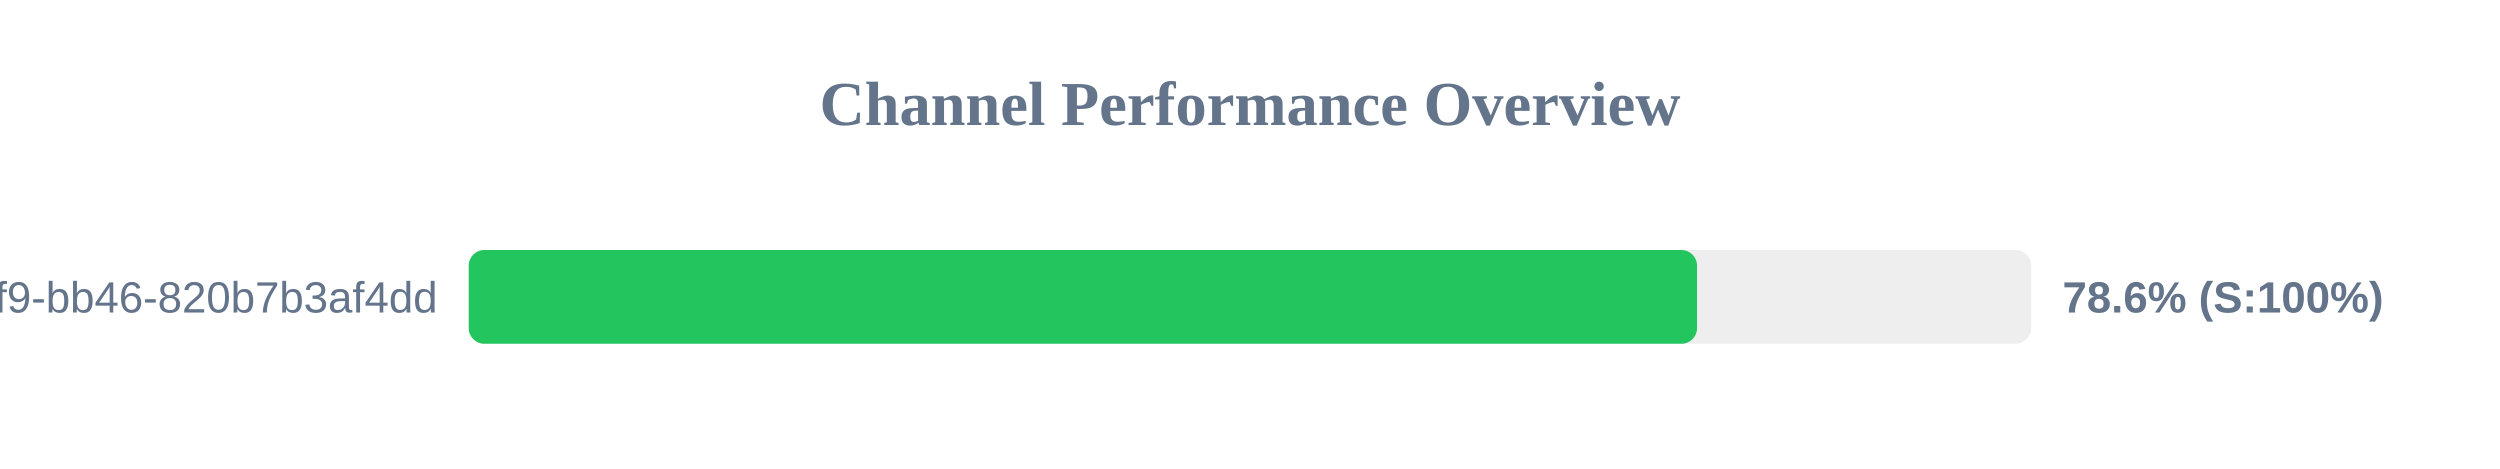
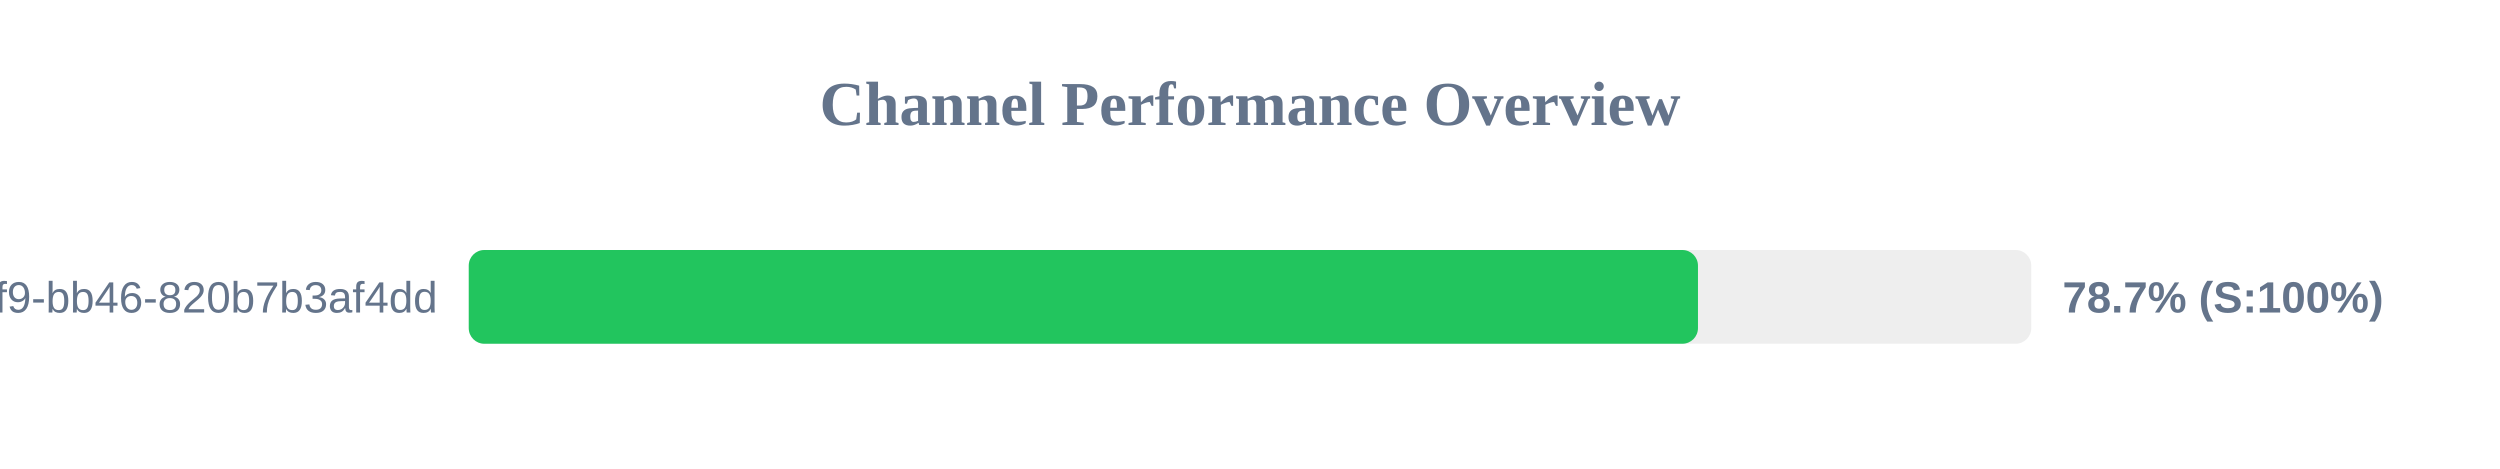
<svg xmlns="http://www.w3.org/2000/svg" width="800" height="150" version="1.1">
  <style>
        .row { font: 14px Arial; fill: #64748b; }
        .score { font: bold 14px Arial; fill: #64748b; }
    </style>
  <text x="400" y="40" text-anchor="middle" font-size="20px" font-weight="bold" fill="#64748b">Channel Performance Overview</text>
  <rect x="150" y="80" width="500" height="30" fill="#eee" rx="5" />
-   <rect x="150" y="80" width="393.05" height="30" fill="#22c55e" rx="5" />
+   <rect x="150" y="80" width="393.35" height="30" fill="#22c55e" rx="5" />
  <text x="140" y="100" text-anchor="end" class="row">?uuid=80b2ac81-ba69-41f9-bb46-820b7b3af4dd</text>
-   <text x="660" y="100" text-anchor="start" class="score">78.6% (S:100%)</text>
+   <text x="660" y="100" text-anchor="start" class="score">78.7% (S:100%)</text>
</svg>
